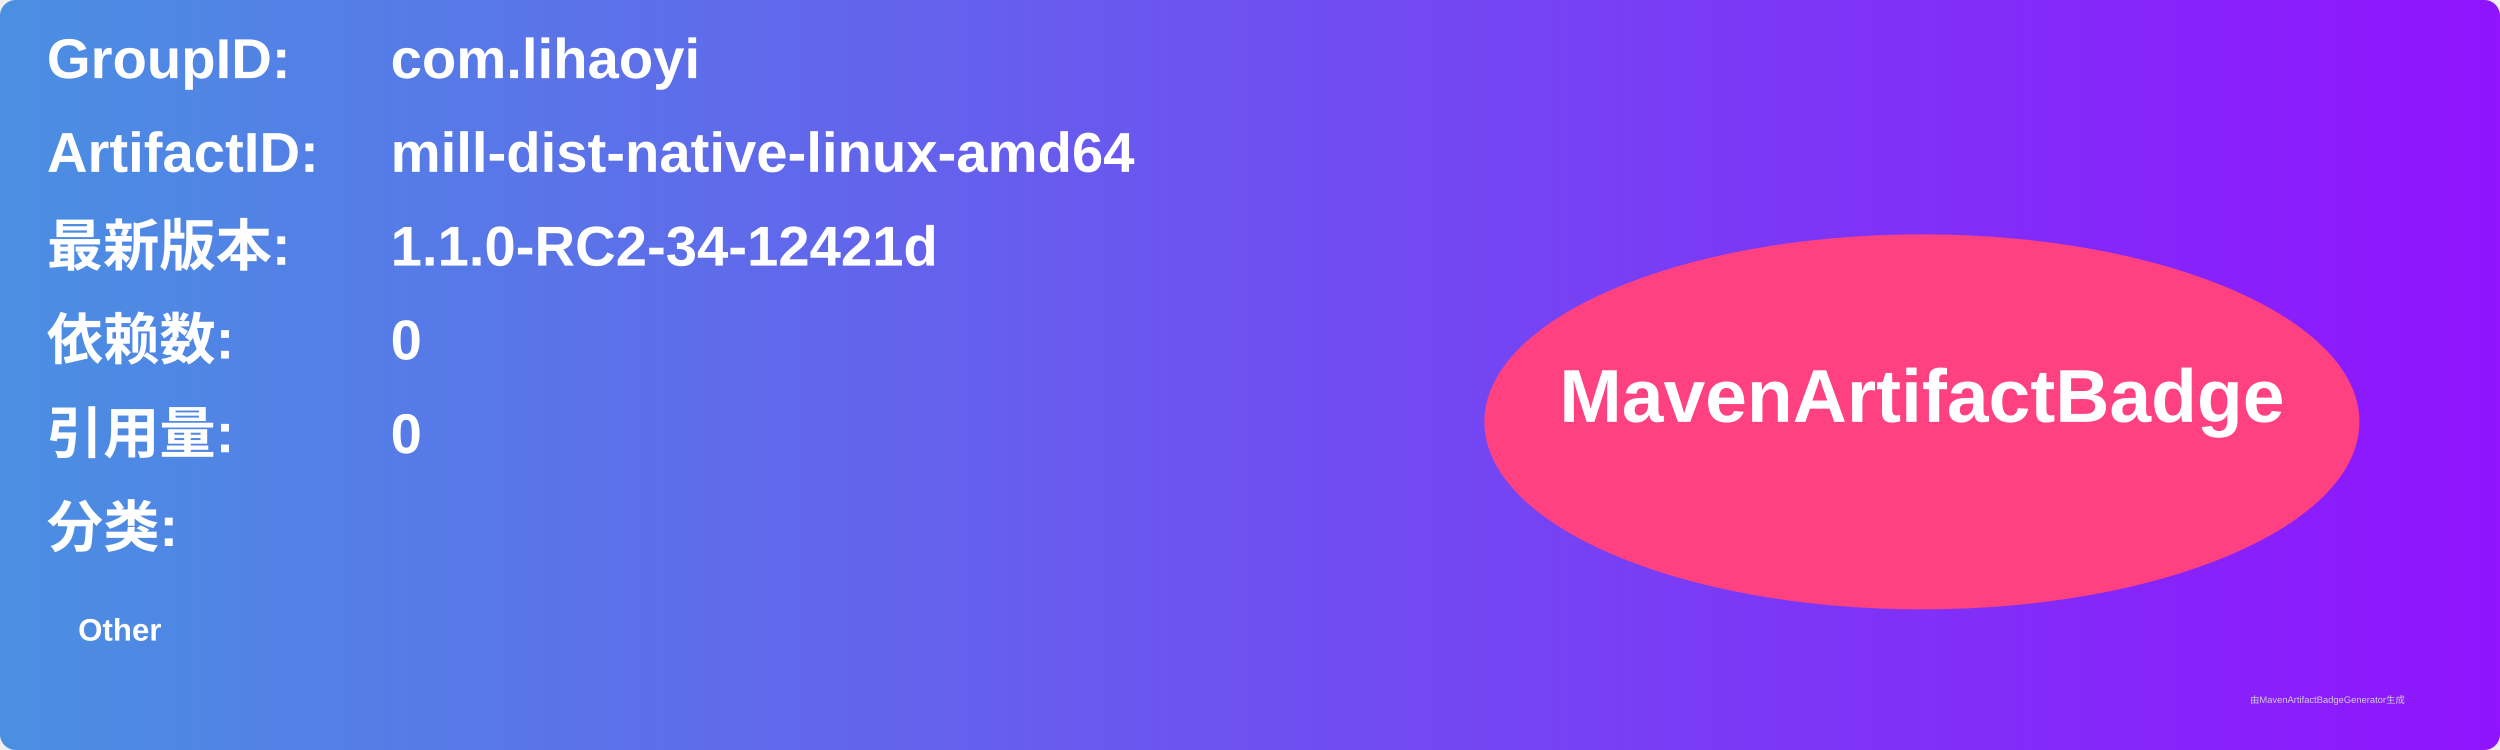
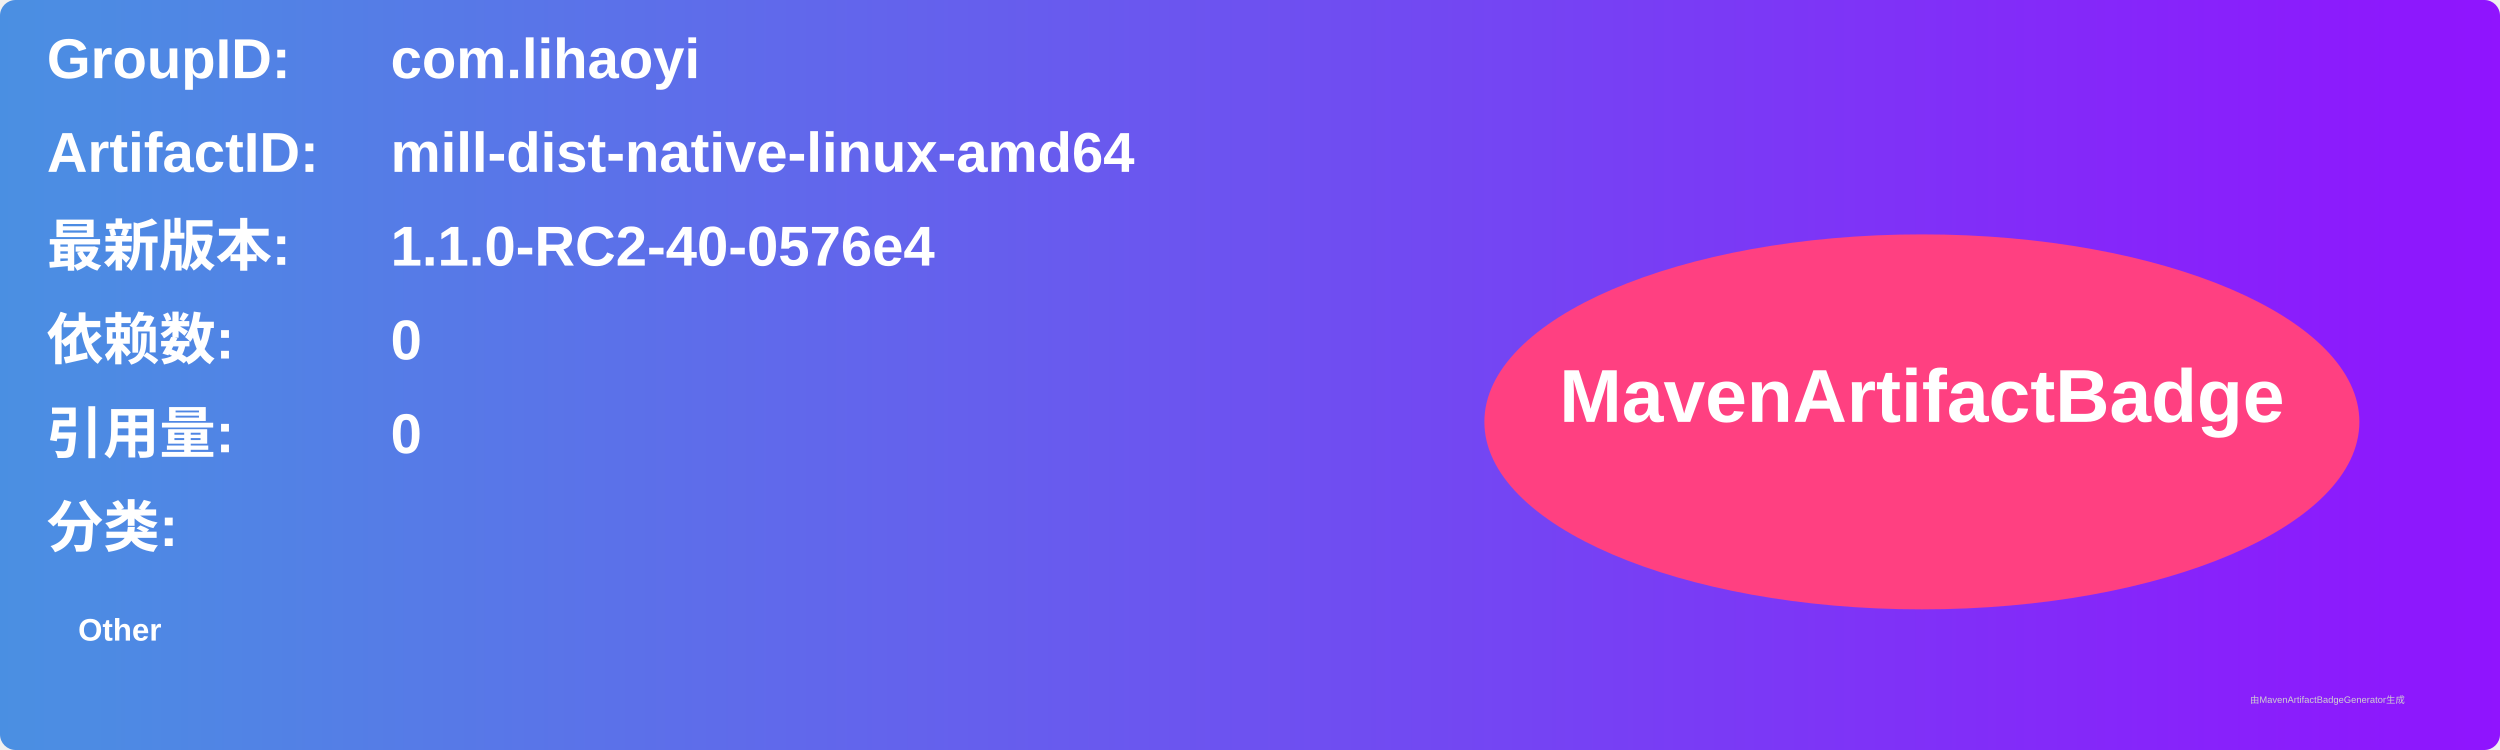
<svg xmlns="http://www.w3.org/2000/svg" width="800" height="240" viewBox="0 0 800 240">
  <linearGradient id="grad" x1="0%" y1="0%" x2="100%" y2="0%">
    <stop offset="0%" stop-color="#4a90e2" />
    <stop offset="100%" stop-color="#9013fe" />
  </linearGradient>
  <rect width="100%" height="100%" rx="5" ry="5" fill="url(#grad)" />
  <g transform="translate(15, 15)">
    <text x="0" y="10" font-family="Arial" font-size="18" fill="white" font-weight="bold" width="260">GroupID:</text>
    <text x="110" y="10" font-family="Arial" font-size="18" fill="white" font-weight="bold" width="460">com.lihaoyi</text>
    <text x="0" y="40" font-family="Arial" font-size="18" fill="white" font-weight="bold" width="260">ArtifactID:</text>
    <text x="110" y="40" font-family="Arial" font-size="18" fill="white" font-weight="bold" width="460">mill-dist-native-linux-amd64</text>
    <text x="0" y="70" font-family="Arial" font-size="18" fill="white" font-weight="bold">最新版本:</text>
    <text x="110" y="70" font-family="Arial" font-size="18" fill="white" font-weight="bold">
-       <tspan font-weight="bold">1.1.0-RC2-34-12421d</tspan>
+       <tspan font-weight="bold">1.1.0-RC2-40-0576e4</tspan>
    </text>
    <text x="0" y="100" font-family="Arial" font-size="18" fill="white" font-weight="bold">依赖数: </text>
    <text x="110" y="100" font-family="Arial" font-size="18" fill="white">
      <tspan font-weight="bold">0</tspan>
    </text>
    <text x="0" y="130" font-family="Arial" font-size="18" fill="white" font-weight="bold">引用量: </text>
    <text x="110" y="130" font-family="Arial" font-size="18" fill="white">
      <tspan font-weight="bold">0</tspan>
    </text>
    <text x="0" y="160" font-family="Arial" font-size="18" fill="white" font-weight="bold">分类:</text>
    <text x="10" y="190" font-family="Arial" font-size="10" fill="white">
      <tspan font-weight="bold">Other</tspan>
    </text>
    <ellipse cx="600" cy="120" rx="140" ry="60" fill="#ff4081" />
    <text x="600" y="120" text-anchor="middle" font-family="Arial" font-size="24" fill="white" font-weight="bold">MavenArtifactBadge</text>
  </g>
  <text x="720" y="225" font-family="Arial" font-size="3" fill="#d0d0d0">由MavenArtifactBadgeGenerator生成</text>
</svg>
